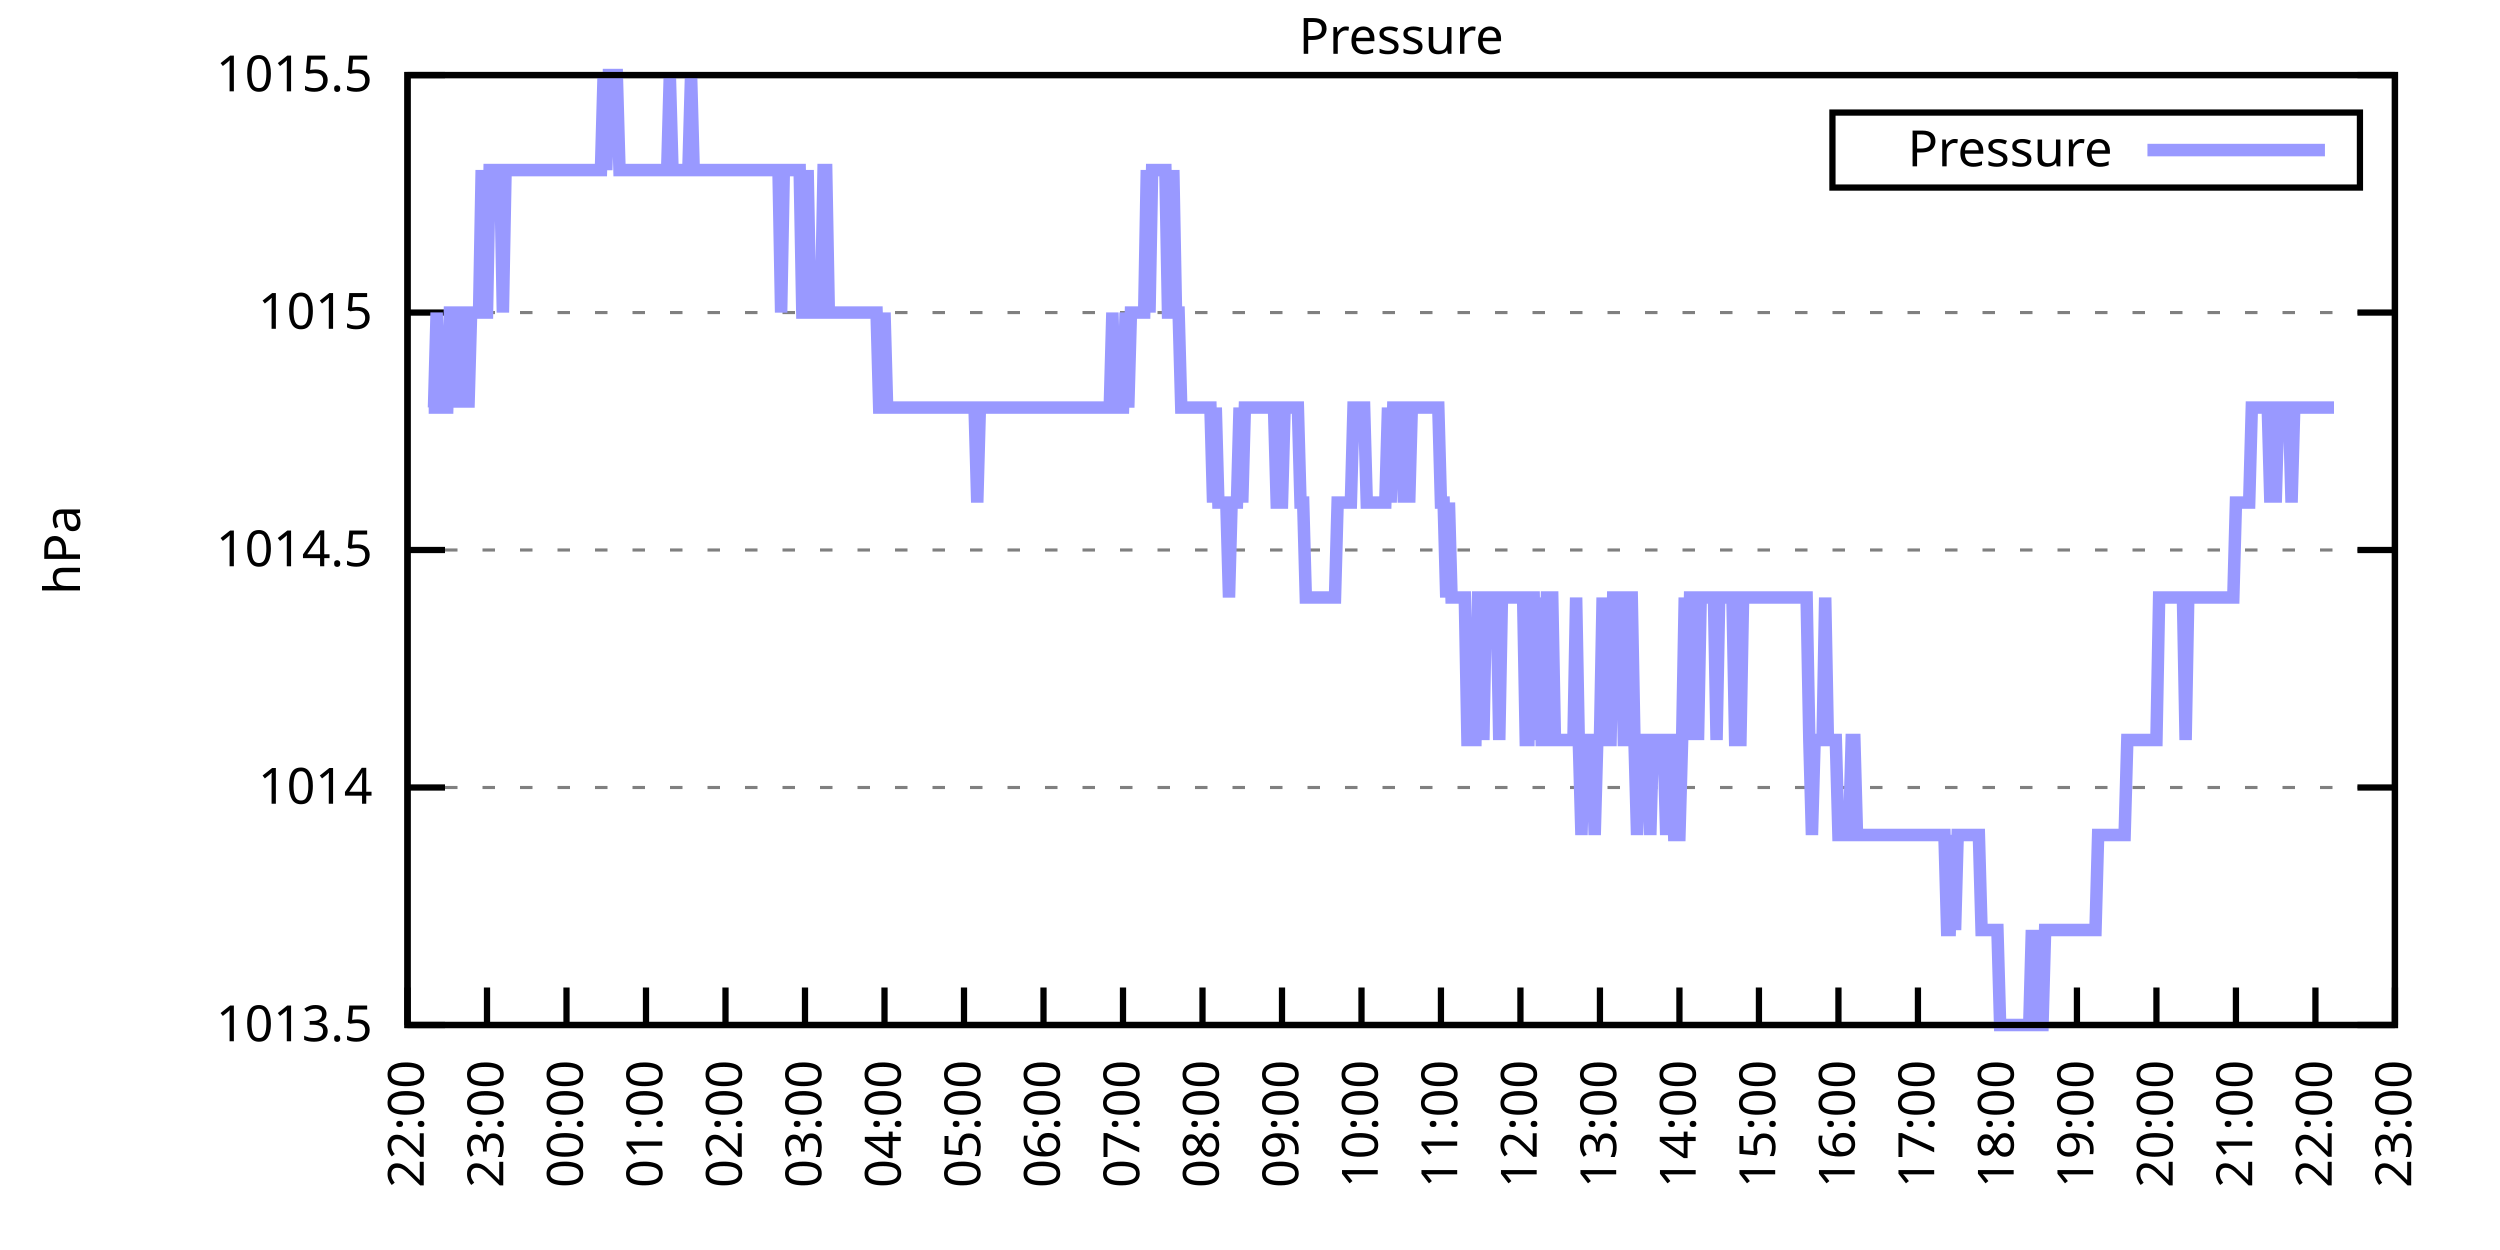
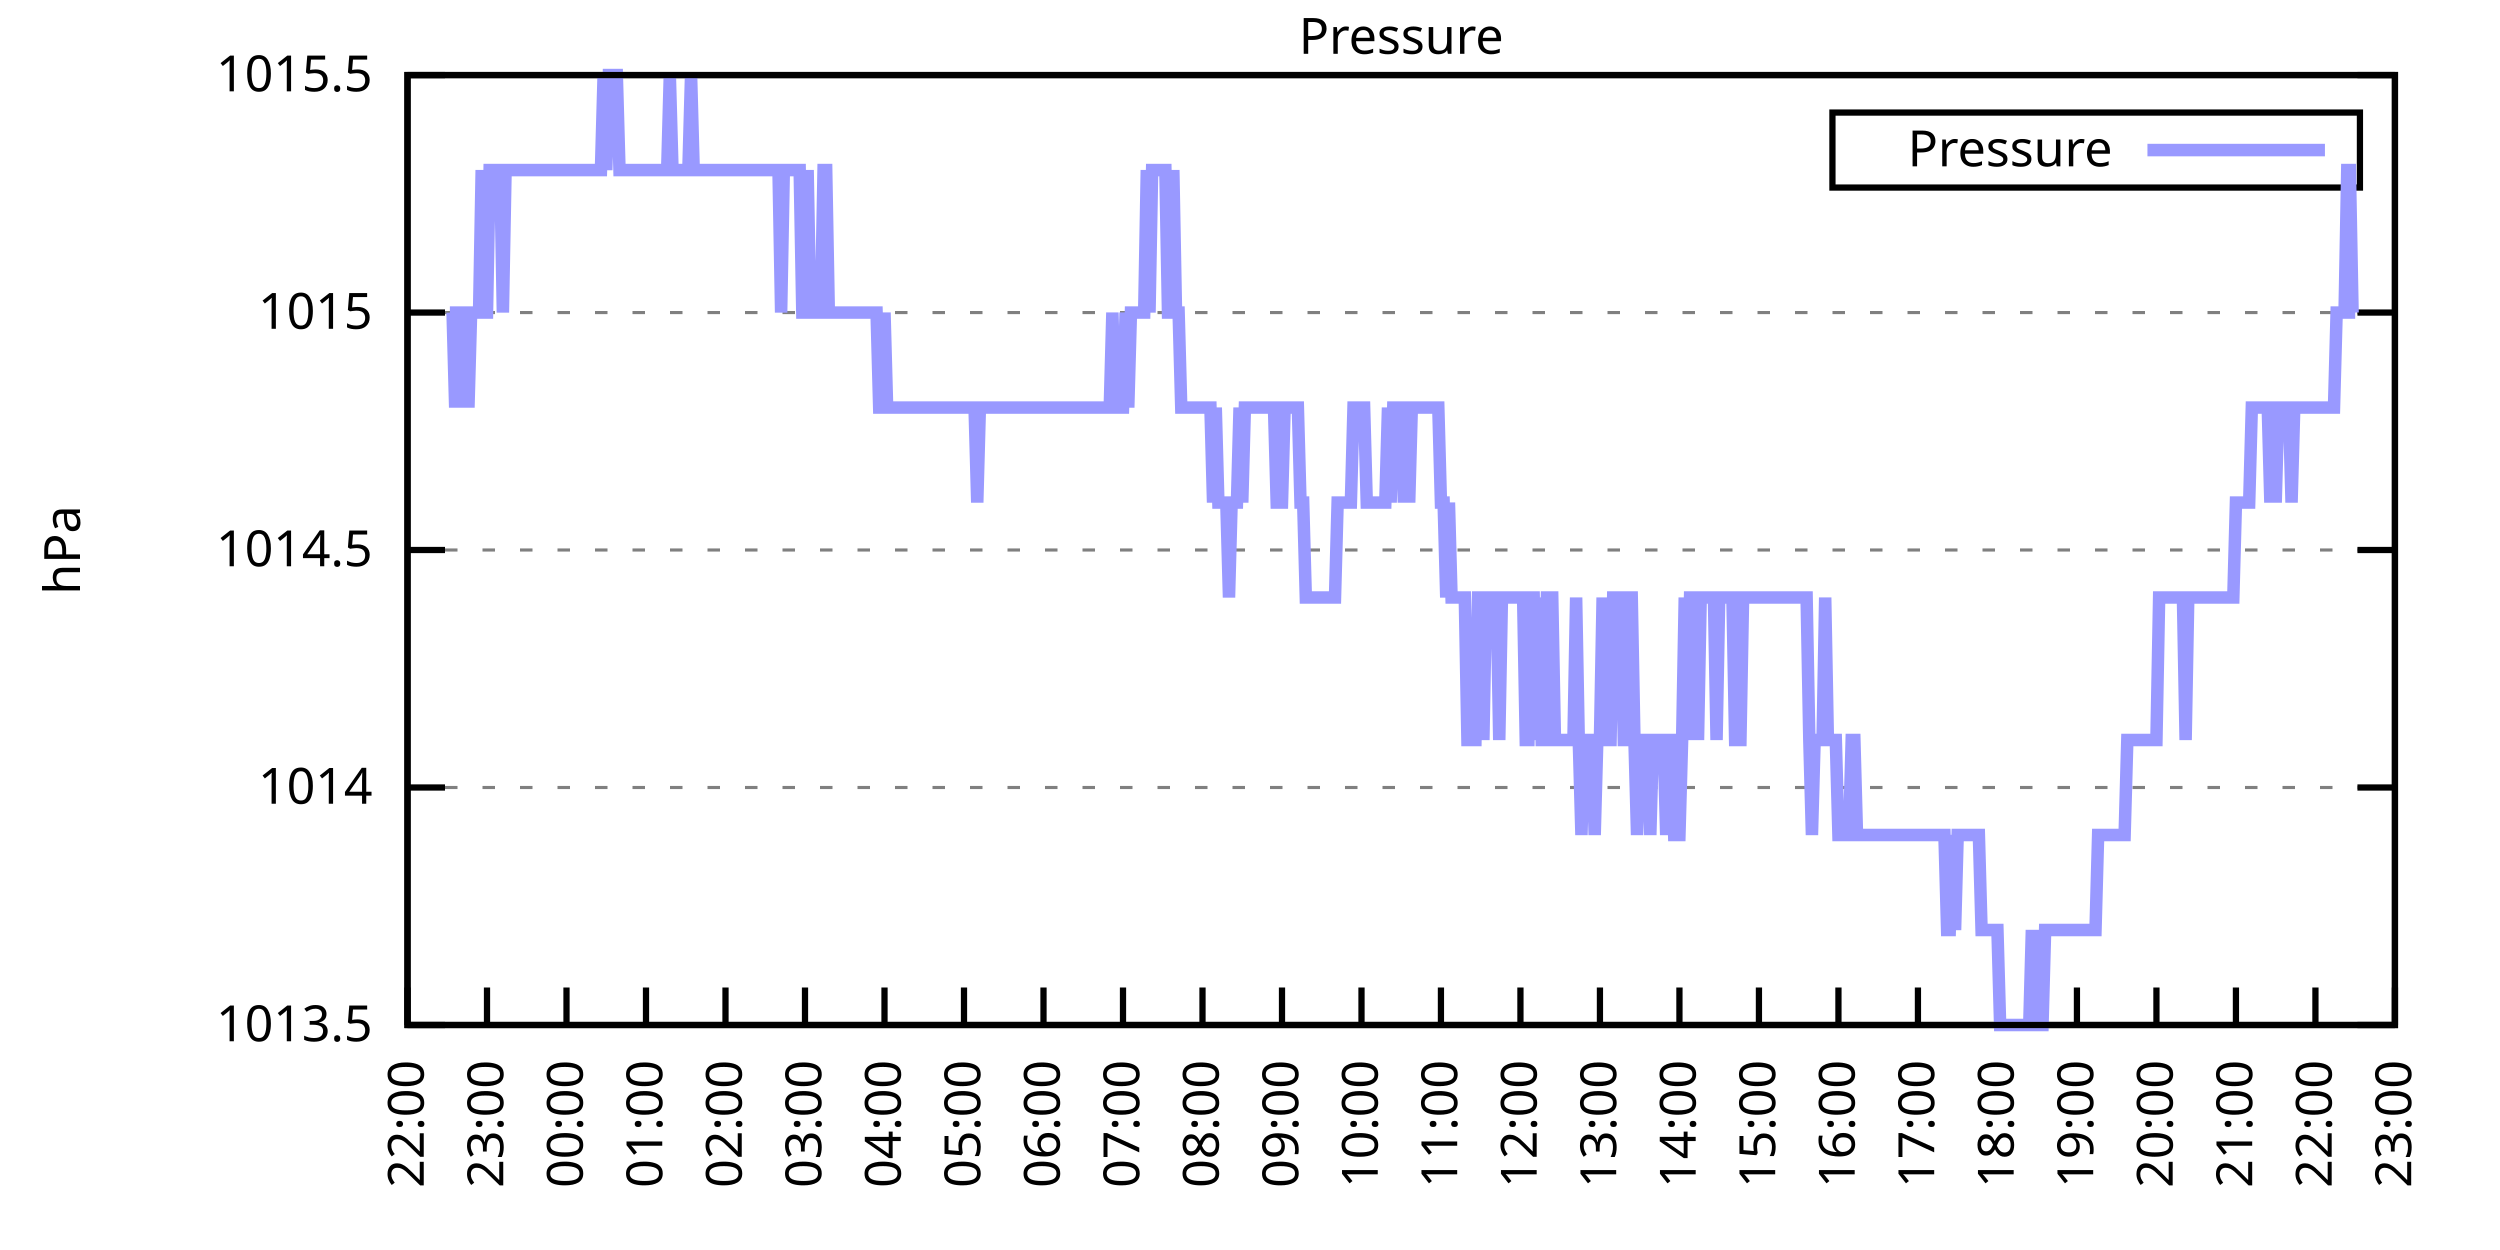
<svg xmlns="http://www.w3.org/2000/svg" xmlns:xlink="http://www.w3.org/1999/xlink" width="400" height="200" viewBox="0 0 400 200">
  <g id="gnuplot_canvas">
    <rect x="0" y="0" width="400" height="200" fill="none" />
    <defs>
      <circle id="gpDot" r="0.5" stroke-width="0.5" stroke="currentColor" />
      <path id="gpPt0" stroke-width="0.333" stroke="currentColor" d="M-1,0 h2 M0,-1 v2" />
      <path id="gpPt1" stroke-width="0.333" stroke="currentColor" d="M-1,-1 L1,1 M1,-1 L-1,1" />
      <path id="gpPt2" stroke-width="0.333" stroke="currentColor" d="M-1,0 L1,0 M0,-1 L0,1 M-1,-1 L1,1 M-1,1 L1,-1" />
      <rect id="gpPt3" stroke-width="0.333" stroke="currentColor" x="-1" y="-1" width="2" height="2" />
      <rect id="gpPt4" stroke-width="0.333" stroke="currentColor" fill="currentColor" x="-1" y="-1" width="2" height="2" />
      <circle id="gpPt5" stroke-width="0.333" stroke="currentColor" cx="0" cy="0" r="1" />
      <use xlink:href="#gpPt5" id="gpPt6" fill="currentColor" stroke="none" />
      <path id="gpPt7" stroke-width="0.333" stroke="currentColor" d="M0,-1.33 L-1.33,0.67 L1.33,0.67 z" />
      <use xlink:href="#gpPt7" id="gpPt8" fill="currentColor" stroke="none" />
      <use xlink:href="#gpPt7" id="gpPt9" stroke="currentColor" transform="rotate(180)" />
      <use xlink:href="#gpPt9" id="gpPt10" fill="currentColor" stroke="none" />
      <use xlink:href="#gpPt3" id="gpPt11" stroke="currentColor" transform="rotate(45)" />
      <use xlink:href="#gpPt11" id="gpPt12" fill="currentColor" stroke="none" />
      <path id="gpPt13" stroke-width="0.333" stroke="currentColor" d="M0,1.330 L1.265,0.411 L0.782,-1.067 L-0.782,-1.076 L-1.265,0.411 z" />
      <use xlink:href="#gpPt13" id="gpPt14" fill="currentColor" stroke="none" />
      <filter id="textbox" filterUnits="objectBoundingBox" x="0" y="0" height="1" width="1">
        <feFlood flood-color="white" flood-opacity="1" result="bgnd" />
        <feComposite in="SourceGraphic" in2="bgnd" operator="atop" />
      </filter>
      <filter id="greybox" filterUnits="objectBoundingBox" x="0" y="0" height="1" width="1">
        <feFlood flood-color="lightgrey" flood-opacity="1" result="grey" />
        <feComposite in="SourceGraphic" in2="grey" operator="atop" />
      </filter>
    </defs>
    <g fill="none" color="white" stroke="currentColor" stroke-width="1.00" stroke-linecap="butt" stroke-linejoin="miter">
</g>
    <g fill="none" color="black" stroke="currentColor" stroke-width="1.00" stroke-linecap="butt" stroke-linejoin="miter">
      <g stroke="none" shape-rendering="crispEdges">
        <polygon fill="rgb(255, 255, 255)" points="65.20,164.00 383.18,164.00 383.18,12.02 65.20,12.02 " />
      </g>
    </g>
    <g fill="none" color="black" stroke="currentColor" stroke-width="1.00" stroke-linecap="butt" stroke-linejoin="miter">
</g>
    <g fill="none" color="black" stroke="black" stroke-width="0.50" stroke-linecap="butt" stroke-linejoin="miter">
</g>
    <g fill="none" color="gray" stroke="currentColor" stroke-width="0.50" stroke-linecap="butt" stroke-linejoin="miter">
      <path stroke="gray" stroke-dasharray="2,4" class="gridline" d="M65.20,164.00 L383.19,164.00  " />
    </g>
    <g fill="none" color="gray" stroke="gray" stroke-width="1.00" stroke-linecap="butt" stroke-linejoin="miter">
</g>
    <g fill="none" color="black" stroke="currentColor" stroke-width="1.00" stroke-linecap="butt" stroke-linejoin="miter">
      <path stroke="black" d="M65.20,164.00 L71.20,164.00 M383.19,164.00 L377.19,164.00  " />
      <g transform="translate(59.60,166.60)" stroke="none" fill="black" font-family="Sans" font-size="8.00" text-anchor="end">
        <text>
          <tspan font-family="Sans"> 1013.5</tspan>
        </text>
      </g>
    </g>
    <g fill="none" color="black" stroke="currentColor" stroke-width="1.00" stroke-linecap="butt" stroke-linejoin="miter">
</g>
    <g fill="none" color="black" stroke="black" stroke-width="0.50" stroke-linecap="butt" stroke-linejoin="miter">
</g>
    <g fill="none" color="gray" stroke="currentColor" stroke-width="0.50" stroke-linecap="butt" stroke-linejoin="miter">
      <path stroke="gray" stroke-dasharray="2,4" class="gridline" d="M65.20,126.00 L383.19,126.00  " />
    </g>
    <g fill="none" color="gray" stroke="gray" stroke-width="1.00" stroke-linecap="butt" stroke-linejoin="miter">
</g>
    <g fill="none" color="black" stroke="currentColor" stroke-width="1.00" stroke-linecap="butt" stroke-linejoin="miter">
      <path stroke="black" d="M65.20,126.00 L71.20,126.00 M383.19,126.00 L377.19,126.00  " />
      <g transform="translate(59.60,128.60)" stroke="none" fill="black" font-family="Sans" font-size="8.00" text-anchor="end">
        <text>
          <tspan font-family="Sans"> 1014</tspan>
        </text>
      </g>
    </g>
    <g fill="none" color="black" stroke="currentColor" stroke-width="1.00" stroke-linecap="butt" stroke-linejoin="miter">
</g>
    <g fill="none" color="black" stroke="black" stroke-width="0.50" stroke-linecap="butt" stroke-linejoin="miter">
</g>
    <g fill="none" color="gray" stroke="currentColor" stroke-width="0.50" stroke-linecap="butt" stroke-linejoin="miter">
      <path stroke="gray" stroke-dasharray="2,4" class="gridline" d="M65.20,88.00 L383.19,88.00  " />
    </g>
    <g fill="none" color="gray" stroke="gray" stroke-width="1.00" stroke-linecap="butt" stroke-linejoin="miter">
</g>
    <g fill="none" color="black" stroke="currentColor" stroke-width="1.00" stroke-linecap="butt" stroke-linejoin="miter">
      <path stroke="black" d="M65.20,88.00 L71.20,88.00 M383.19,88.00 L377.19,88.00  " />
      <g transform="translate(59.60,90.60)" stroke="none" fill="black" font-family="Sans" font-size="8.00" text-anchor="end">
        <text>
          <tspan font-family="Sans"> 1014.5</tspan>
        </text>
      </g>
    </g>
    <g fill="none" color="black" stroke="currentColor" stroke-width="1.00" stroke-linecap="butt" stroke-linejoin="miter">
</g>
    <g fill="none" color="black" stroke="black" stroke-width="0.50" stroke-linecap="butt" stroke-linejoin="miter">
</g>
    <g fill="none" color="gray" stroke="currentColor" stroke-width="0.50" stroke-linecap="butt" stroke-linejoin="miter">
      <path stroke="gray" stroke-dasharray="2,4" class="gridline" d="M65.20,50.01 L383.19,50.01  " />
    </g>
    <g fill="none" color="gray" stroke="gray" stroke-width="1.00" stroke-linecap="butt" stroke-linejoin="miter">
</g>
    <g fill="none" color="black" stroke="currentColor" stroke-width="1.00" stroke-linecap="butt" stroke-linejoin="miter">
      <path stroke="black" d="M65.20,50.01 L71.20,50.01 M383.19,50.01 L377.19,50.01  " />
      <g transform="translate(59.60,52.61)" stroke="none" fill="black" font-family="Sans" font-size="8.00" text-anchor="end">
        <text>
          <tspan font-family="Sans"> 1015</tspan>
        </text>
      </g>
    </g>
    <g fill="none" color="black" stroke="currentColor" stroke-width="1.00" stroke-linecap="butt" stroke-linejoin="miter">
</g>
    <g fill="none" color="black" stroke="black" stroke-width="0.50" stroke-linecap="butt" stroke-linejoin="miter">
</g>
    <g fill="none" color="gray" stroke="currentColor" stroke-width="0.50" stroke-linecap="butt" stroke-linejoin="miter">
      <path stroke="gray" stroke-dasharray="2,4" class="gridline" d="M65.20,12.01 L383.19,12.01  " />
    </g>
    <g fill="none" color="gray" stroke="gray" stroke-width="1.00" stroke-linecap="butt" stroke-linejoin="miter">
</g>
    <g fill="none" color="black" stroke="currentColor" stroke-width="1.00" stroke-linecap="butt" stroke-linejoin="miter">
      <path stroke="black" d="M65.20,12.01 L71.20,12.01 M383.19,12.01 L377.19,12.01  " />
      <g transform="translate(59.60,14.61)" stroke="none" fill="black" font-family="Sans" font-size="8.00" text-anchor="end">
        <text>
          <tspan font-family="Sans"> 1015.5</tspan>
        </text>
      </g>
    </g>
    <g fill="none" color="black" stroke="currentColor" stroke-width="1.00" stroke-linecap="butt" stroke-linejoin="miter">
      <path stroke="black" d="M65.20,164.00 L65.20,158.00  " />
      <g transform="translate(67.80,169.60) rotate(270.00)" stroke="none" fill="black" font-family="Sans" font-size="8.00" text-anchor="end">
        <text>
          <tspan font-family="Sans">22:00</tspan>
        </text>
      </g>
    </g>
    <g fill="none" color="black" stroke="currentColor" stroke-width="1.00" stroke-linecap="butt" stroke-linejoin="miter">
      <path stroke="black" d="M77.92,164.00 L77.92,158.00  " />
      <g transform="translate(80.52,169.60) rotate(270.00)" stroke="none" fill="black" font-family="Sans" font-size="8.00" text-anchor="end">
        <text>
          <tspan font-family="Sans">23:00</tspan>
        </text>
      </g>
    </g>
    <g fill="none" color="black" stroke="currentColor" stroke-width="1.00" stroke-linecap="butt" stroke-linejoin="miter">
      <path stroke="black" d="M90.64,164.00 L90.64,158.00  " />
      <g transform="translate(93.24,169.60) rotate(270.00)" stroke="none" fill="black" font-family="Sans" font-size="8.00" text-anchor="end">
        <text>
          <tspan font-family="Sans">00:00</tspan>
        </text>
      </g>
    </g>
    <g fill="none" color="black" stroke="currentColor" stroke-width="1.00" stroke-linecap="butt" stroke-linejoin="miter">
      <path stroke="black" d="M103.36,164.00 L103.36,158.00  " />
      <g transform="translate(105.96,169.60) rotate(270.00)" stroke="none" fill="black" font-family="Sans" font-size="8.00" text-anchor="end">
        <text>
          <tspan font-family="Sans">01:00</tspan>
        </text>
      </g>
    </g>
    <g fill="none" color="black" stroke="currentColor" stroke-width="1.00" stroke-linecap="butt" stroke-linejoin="miter">
      <path stroke="black" d="M116.08,164.00 L116.08,158.00  " />
      <g transform="translate(118.68,169.60) rotate(270.00)" stroke="none" fill="black" font-family="Sans" font-size="8.00" text-anchor="end">
        <text>
          <tspan font-family="Sans">02:00</tspan>
        </text>
      </g>
    </g>
    <g fill="none" color="black" stroke="currentColor" stroke-width="1.00" stroke-linecap="butt" stroke-linejoin="miter">
      <path stroke="black" d="M128.80,164.00 L128.80,158.00  " />
      <g transform="translate(131.40,169.60) rotate(270.00)" stroke="none" fill="black" font-family="Sans" font-size="8.00" text-anchor="end">
        <text>
          <tspan font-family="Sans">03:00</tspan>
        </text>
      </g>
    </g>
    <g fill="none" color="black" stroke="currentColor" stroke-width="1.00" stroke-linecap="butt" stroke-linejoin="miter">
      <path stroke="black" d="M141.52,164.00 L141.52,158.00  " />
      <g transform="translate(144.12,169.60) rotate(270.00)" stroke="none" fill="black" font-family="Sans" font-size="8.00" text-anchor="end">
        <text>
          <tspan font-family="Sans">04:00</tspan>
        </text>
      </g>
    </g>
    <g fill="none" color="black" stroke="currentColor" stroke-width="1.00" stroke-linecap="butt" stroke-linejoin="miter">
      <path stroke="black" d="M154.24,164.00 L154.24,158.00  " />
      <g transform="translate(156.84,169.60) rotate(270.00)" stroke="none" fill="black" font-family="Sans" font-size="8.00" text-anchor="end">
        <text>
          <tspan font-family="Sans">05:00</tspan>
        </text>
      </g>
    </g>
    <g fill="none" color="black" stroke="currentColor" stroke-width="1.00" stroke-linecap="butt" stroke-linejoin="miter">
      <path stroke="black" d="M166.96,164.00 L166.96,158.00  " />
      <g transform="translate(169.56,169.60) rotate(270.00)" stroke="none" fill="black" font-family="Sans" font-size="8.00" text-anchor="end">
        <text>
          <tspan font-family="Sans">06:00</tspan>
        </text>
      </g>
    </g>
    <g fill="none" color="black" stroke="currentColor" stroke-width="1.00" stroke-linecap="butt" stroke-linejoin="miter">
      <path stroke="black" d="M179.68,164.00 L179.68,158.00  " />
      <g transform="translate(182.28,169.60) rotate(270.00)" stroke="none" fill="black" font-family="Sans" font-size="8.00" text-anchor="end">
        <text>
          <tspan font-family="Sans">07:00</tspan>
        </text>
      </g>
    </g>
    <g fill="none" color="black" stroke="currentColor" stroke-width="1.00" stroke-linecap="butt" stroke-linejoin="miter">
      <path stroke="black" d="M192.40,164.00 L192.40,158.00  " />
      <g transform="translate(195.00,169.60) rotate(270.00)" stroke="none" fill="black" font-family="Sans" font-size="8.00" text-anchor="end">
        <text>
          <tspan font-family="Sans">08:00</tspan>
        </text>
      </g>
    </g>
    <g fill="none" color="black" stroke="currentColor" stroke-width="1.00" stroke-linecap="butt" stroke-linejoin="miter">
      <path stroke="black" d="M205.12,164.00 L205.12,158.00  " />
      <g transform="translate(207.72,169.60) rotate(270.00)" stroke="none" fill="black" font-family="Sans" font-size="8.00" text-anchor="end">
        <text>
          <tspan font-family="Sans">09:00</tspan>
        </text>
      </g>
    </g>
    <g fill="none" color="black" stroke="currentColor" stroke-width="1.00" stroke-linecap="butt" stroke-linejoin="miter">
      <path stroke="black" d="M217.84,164.00 L217.84,158.00  " />
      <g transform="translate(220.44,169.60) rotate(270.00)" stroke="none" fill="black" font-family="Sans" font-size="8.00" text-anchor="end">
        <text>
          <tspan font-family="Sans">10:00</tspan>
        </text>
      </g>
    </g>
    <g fill="none" color="black" stroke="currentColor" stroke-width="1.00" stroke-linecap="butt" stroke-linejoin="miter">
      <path stroke="black" d="M230.55,164.00 L230.55,158.00  " />
      <g transform="translate(233.15,169.60) rotate(270.00)" stroke="none" fill="black" font-family="Sans" font-size="8.00" text-anchor="end">
        <text>
          <tspan font-family="Sans">11:00</tspan>
        </text>
      </g>
    </g>
    <g fill="none" color="black" stroke="currentColor" stroke-width="1.00" stroke-linecap="butt" stroke-linejoin="miter">
      <path stroke="black" d="M243.27,164.00 L243.27,158.00  " />
      <g transform="translate(245.87,169.60) rotate(270.00)" stroke="none" fill="black" font-family="Sans" font-size="8.00" text-anchor="end">
        <text>
          <tspan font-family="Sans">12:00</tspan>
        </text>
      </g>
    </g>
    <g fill="none" color="black" stroke="currentColor" stroke-width="1.00" stroke-linecap="butt" stroke-linejoin="miter">
      <path stroke="black" d="M255.99,164.00 L255.99,158.00  " />
      <g transform="translate(258.59,169.60) rotate(270.00)" stroke="none" fill="black" font-family="Sans" font-size="8.00" text-anchor="end">
        <text>
          <tspan font-family="Sans">13:00</tspan>
        </text>
      </g>
    </g>
    <g fill="none" color="black" stroke="currentColor" stroke-width="1.00" stroke-linecap="butt" stroke-linejoin="miter">
      <path stroke="black" d="M268.71,164.00 L268.71,158.00  " />
      <g transform="translate(271.31,169.60) rotate(270.00)" stroke="none" fill="black" font-family="Sans" font-size="8.00" text-anchor="end">
        <text>
          <tspan font-family="Sans">14:00</tspan>
        </text>
      </g>
    </g>
    <g fill="none" color="black" stroke="currentColor" stroke-width="1.00" stroke-linecap="butt" stroke-linejoin="miter">
      <path stroke="black" d="M281.43,164.00 L281.43,158.00  " />
      <g transform="translate(284.03,169.60) rotate(270.00)" stroke="none" fill="black" font-family="Sans" font-size="8.00" text-anchor="end">
        <text>
          <tspan font-family="Sans">15:00</tspan>
        </text>
      </g>
    </g>
    <g fill="none" color="black" stroke="currentColor" stroke-width="1.00" stroke-linecap="butt" stroke-linejoin="miter">
      <path stroke="black" d="M294.15,164.00 L294.15,158.00  " />
      <g transform="translate(296.75,169.60) rotate(270.00)" stroke="none" fill="black" font-family="Sans" font-size="8.00" text-anchor="end">
        <text>
          <tspan font-family="Sans">16:00</tspan>
        </text>
      </g>
    </g>
    <g fill="none" color="black" stroke="currentColor" stroke-width="1.00" stroke-linecap="butt" stroke-linejoin="miter">
      <path stroke="black" d="M306.87,164.00 L306.87,158.00  " />
      <g transform="translate(309.47,169.60) rotate(270.00)" stroke="none" fill="black" font-family="Sans" font-size="8.00" text-anchor="end">
        <text>
          <tspan font-family="Sans">17:00</tspan>
        </text>
      </g>
    </g>
    <g fill="none" color="black" stroke="currentColor" stroke-width="1.00" stroke-linecap="butt" stroke-linejoin="miter">
      <path stroke="black" d="M319.59,164.00 L319.59,158.00  " />
      <g transform="translate(322.19,169.60) rotate(270.00)" stroke="none" fill="black" font-family="Sans" font-size="8.00" text-anchor="end">
        <text>
          <tspan font-family="Sans">18:00</tspan>
        </text>
      </g>
    </g>
    <g fill="none" color="black" stroke="currentColor" stroke-width="1.00" stroke-linecap="butt" stroke-linejoin="miter">
      <path stroke="black" d="M332.31,164.00 L332.31,158.00  " />
      <g transform="translate(334.91,169.60) rotate(270.00)" stroke="none" fill="black" font-family="Sans" font-size="8.00" text-anchor="end">
        <text>
          <tspan font-family="Sans">19:00</tspan>
        </text>
      </g>
    </g>
    <g fill="none" color="black" stroke="currentColor" stroke-width="1.00" stroke-linecap="butt" stroke-linejoin="miter">
      <path stroke="black" d="M345.03,164.00 L345.03,158.00  " />
      <g transform="translate(347.63,169.60) rotate(270.00)" stroke="none" fill="black" font-family="Sans" font-size="8.00" text-anchor="end">
        <text>
          <tspan font-family="Sans">20:00</tspan>
        </text>
      </g>
    </g>
    <g fill="none" color="black" stroke="currentColor" stroke-width="1.00" stroke-linecap="butt" stroke-linejoin="miter">
      <path stroke="black" d="M357.75,164.00 L357.75,158.00  " />
      <g transform="translate(360.35,169.60) rotate(270.00)" stroke="none" fill="black" font-family="Sans" font-size="8.00" text-anchor="end">
        <text>
          <tspan font-family="Sans">21:00</tspan>
        </text>
      </g>
    </g>
    <g fill="none" color="black" stroke="currentColor" stroke-width="1.00" stroke-linecap="butt" stroke-linejoin="miter">
      <path stroke="black" d="M370.47,164.00 L370.47,158.00  " />
      <g transform="translate(373.07,169.60) rotate(270.00)" stroke="none" fill="black" font-family="Sans" font-size="8.00" text-anchor="end">
        <text>
          <tspan font-family="Sans">22:00</tspan>
        </text>
      </g>
    </g>
    <g fill="none" color="black" stroke="currentColor" stroke-width="1.00" stroke-linecap="butt" stroke-linejoin="miter">
      <path stroke="black" d="M383.19,164.00 L383.19,158.00  " />
      <g transform="translate(385.79,169.60) rotate(270.00)" stroke="none" fill="black" font-family="Sans" font-size="8.00" text-anchor="end">
        <text>
          <tspan font-family="Sans">23:00</tspan>
        </text>
      </g>
    </g>
    <g fill="none" color="black" stroke="currentColor" stroke-width="1.00" stroke-linecap="butt" stroke-linejoin="miter">
</g>
    <g fill="none" color="black" stroke="currentColor" stroke-width="1.00" stroke-linecap="butt" stroke-linejoin="miter">
      <path stroke="black" d="M65.20,12.01 L65.20,164.00 L383.19,164.00 L383.19,12.01 L65.20,12.01 Z  " />
    </g>
    <g fill="none" color="black" stroke="currentColor" stroke-width="1.00" stroke-linecap="butt" stroke-linejoin="miter">
</g>
    <g fill="none" color="black" stroke="currentColor" stroke-width="1.00" stroke-linecap="butt" stroke-linejoin="miter">
      <path stroke="black" d="M293.19,30.01 L293.19,18.01 L377.59,18.01 L377.59,30.01 L293.19,30.01 Z  " />
    </g>
    <g id="Pressure_plot_1">
      <g fill="none" color="white" stroke="black" stroke-width="2.00" stroke-linecap="butt" stroke-linejoin="miter">
</g>
      <g fill="none" color="black" stroke="currentColor" stroke-width="2.00" stroke-linecap="butt" stroke-linejoin="miter">
        <g transform="translate(337.99,26.61)" stroke="none" fill="black" font-family="Sans" font-size="8.00" text-anchor="end">
          <text>
            <tspan font-family="Sans">Pressure</tspan>
          </text>
        </g>
      </g>
      <g fill="none" color="black" stroke="currentColor" stroke-width="2.00" stroke-linecap="butt" stroke-linejoin="miter">
-         <path stroke="rgb(153, 153, 255)" d="M343.59,24.01 L371.99,24.01 M68.59,65.21 L69.02,65.21 L69.44,65.21 L69.86,50.01 L70.29,65.21 L70.71,65.21   L71.14,65.21 L71.56,65.21 L71.98,50.01 L72.41,50.01 L72.83,65.21 L73.26,50.01 L73.68,50.01 L74.10,65.21   L74.53,50.01 L74.95,65.21 L75.38,50.01 L75.80,50.01 L76.22,50.01 L76.65,50.01 L77.07,27.21 L77.50,50.01   L77.92,50.01 L78.34,27.21 L78.77,27.21 L79.19,27.21 L79.62,27.21 L80.04,27.21 L80.46,50.01 L80.89,27.21   L81.31,27.21 L81.74,27.21 L82.16,27.21 L82.58,27.21 L83.01,27.21 L83.43,27.21 L83.86,27.21 L84.28,27.21   L84.70,27.21 L85.13,27.21 L85.55,27.21 L85.98,27.21 L86.40,27.21 L86.82,27.21 L87.25,27.21 L87.67,27.21   L88.10,27.21 L88.52,27.21 L88.94,27.21 L89.37,27.21 L89.79,27.21 L90.22,27.21 L90.64,27.21 L91.06,27.21   L91.49,27.21 L91.91,27.21 L92.34,27.21 L92.76,27.21 L93.18,27.21 L93.61,27.21 L94.03,27.21 L94.46,27.21   L94.88,27.21 L95.30,27.21 L95.73,27.21 L96.15,27.21 L96.58,12.01 L97.00,27.21 L97.42,12.01 L97.85,12.01   L98.27,12.01 L98.69,12.01 L99.12,27.21 L99.54,27.21 L99.97,27.21 L100.39,27.21 L100.81,27.21 L101.24,27.21   L101.66,27.21 L102.09,27.21 L102.51,27.21 L102.93,27.21 L103.36,27.21 L103.78,27.21 L104.21,27.21 L104.63,27.21   L105.05,27.21 L105.48,27.21 L105.90,27.21 L106.33,27.21 L106.75,27.21 L107.17,12.01 L107.60,27.21 L108.02,27.21   L108.45,27.21 L108.87,27.21 L109.29,27.21 L109.72,27.21 L110.14,27.21 L110.57,12.01 L110.99,27.21 L111.41,27.21   L111.84,27.21 L112.26,27.21 L112.69,27.21 L113.11,27.21 L113.53,27.21 L113.96,27.21 L114.38,27.21 L114.81,27.21   L115.23,27.21 L115.65,27.21 L116.08,27.21 L116.50,27.21 L116.93,27.21 L117.35,27.21 L117.77,27.21 L118.20,27.21   L118.62,27.21 L119.05,27.21 L119.47,27.21 L119.89,27.21 L120.32,27.21 L120.74,27.21 L121.17,27.21 L121.59,27.21   L122.01,27.21 L122.44,27.21 L122.86,27.21 L123.29,27.21 L123.71,27.21 L124.13,27.21 L124.56,27.21 L124.98,50.01   L125.41,27.21 L125.83,27.21 L126.25,27.21 L126.68,27.21 L127.10,27.21 L127.53,27.21 L127.95,27.21 L128.37,50.01   L128.80,50.01 L129.22,27.21 L129.65,50.01 L130.07,50.01 L130.49,50.01 L130.92,50.01 L131.34,50.01 L131.77,27.21   L132.19,27.21 L132.61,50.01 L133.04,50.01 L133.46,50.01 L133.89,50.01 L134.31,50.01 L134.73,50.01 L135.16,50.01   L135.58,50.01 L136.01,50.01 L136.43,50.01 L136.85,50.01 L137.28,50.01 L137.70,50.01 L138.13,50.01 L138.55,50.01   L138.97,50.01 L139.40,50.01 L139.82,50.01 L140.25,50.01 L140.67,65.21 L141.09,65.21 L141.52,50.01 L141.94,65.21   L142.37,65.21 L142.79,65.21 L143.21,65.21 L143.64,65.21 L144.06,65.21 L144.49,65.21 L144.91,65.21 L145.33,65.21   L145.76,65.21 L146.18,65.21 L146.61,65.21 L147.03,65.21 L147.45,65.21 L147.88,65.21 L148.30,65.21 L148.73,65.21   L149.15,65.21 L149.57,65.21 L150.00,65.21 L150.42,65.21 L150.85,65.21 L151.27,65.21 L151.69,65.21 L152.12,65.21   L152.54,65.21 L152.97,65.21 L153.39,65.21 L153.81,65.21 L154.24,65.21 L154.66,65.21 L155.09,65.21 L155.51,65.21   L155.93,65.21 L156.36,80.41 L156.78,65.21 L157.21,65.21 L157.63,65.21 L158.05,65.21 L158.48,65.21 L158.90,65.21   L159.33,65.21 L159.75,65.21 L160.17,65.21 L160.60,65.21 L161.02,65.21 L161.44,65.21 L161.87,65.21 L162.29,65.21   L162.72,65.21 L163.14,65.21 L163.56,65.21 L163.99,65.21 L164.41,65.21 L164.84,65.21 L165.26,65.21 L165.68,65.21   L166.11,65.21 L166.53,65.21 L166.96,65.21 L167.38,65.21 L167.80,65.21 L168.23,65.21 L168.65,65.21 L169.08,65.21   L169.50,65.21 L169.92,65.21 L170.35,65.21 L170.77,65.21 L171.20,65.21 L171.62,65.21 L172.04,65.21 L172.47,65.21   L172.89,65.21 L173.32,65.21 L173.74,65.21 L174.16,65.21 L174.59,65.21 L175.01,65.21 L175.44,65.21 L175.86,65.21   L176.28,65.21 L176.71,65.21 L177.13,65.21 L177.56,65.21 L177.98,50.01 L178.40,65.21 L178.83,65.21 L179.25,65.21   L179.68,65.21 L180.10,50.01 L180.52,65.21 L180.95,50.01 L181.37,50.01 L181.80,50.01 L182.22,50.01 L182.64,50.01   L183.07,50.01 L183.49,27.21 L183.92,50.01 L184.34,27.21 L184.76,27.21 L185.19,27.21 L185.61,27.21 L186.04,27.21   L186.46,27.21 L186.88,50.01 L187.31,50.01 L187.73,27.21 L188.16,50.01 L188.58,50.01 L189.00,65.21 L189.43,65.21   L189.85,65.21 L190.28,65.21 L190.70,65.21 L191.12,65.21 L191.55,65.21 L191.97,65.21 L192.40,65.21 L192.82,65.21   L193.24,65.21 L193.67,65.21 L194.09,80.41 L194.52,65.21 L194.94,80.41 L195.36,80.41 L195.79,80.41 L196.21,80.41   L196.64,95.60 L197.06,80.41 L197.48,80.41 L197.91,80.41 L198.33,65.21 L198.76,80.41 L199.18,65.21 L199.60,65.21   L200.03,65.21 L200.45,65.21 L200.88,65.21 L201.30,65.21 L201.72,65.21 L202.15,65.21 L202.57,65.21 L203.42,65.21   L203.84,65.21 L204.27,80.41 L204.69,80.41 L205.12,80.41 L205.54,65.21 L205.96,65.21 L206.39,65.21 L206.81,65.21   L207.24,65.21 L207.66,65.21 L208.08,80.41 L208.51,80.41 L208.93,95.60 L209.36,95.60 L209.78,95.60 L210.20,95.60   L210.63,95.60 L211.05,95.60 L211.48,95.60 L211.90,95.60 L212.32,95.60 L212.75,95.60 L213.17,95.60 L213.60,95.60   L214.02,80.41 L214.44,80.41 L214.87,80.41 L215.29,80.41 L215.72,80.41 L216.14,80.41 L216.56,65.21 L216.99,65.21   L217.41,65.21 L217.84,65.21 L218.26,65.21 L218.68,80.41 L219.11,80.41 L219.53,80.41 L219.96,80.41 L220.38,80.41   L220.80,80.41 L221.23,80.41 L221.65,80.41 L222.08,65.21 L222.50,80.41 L222.92,65.21 L223.35,65.21 L223.77,65.21   L224.20,65.21 L224.62,80.41 L225.04,65.21 L225.47,80.41 L225.89,65.21 L226.31,65.21 L226.74,65.21 L227.16,65.21   L227.59,65.21 L228.01,65.21 L228.43,65.21 L228.86,65.21 L229.28,65.21 L229.71,65.21 L230.13,65.21 L230.55,80.41   L230.98,80.41 L231.40,95.60 L231.83,80.41 L232.25,95.60 L232.67,95.60 L233.10,95.60 L233.52,95.60 L233.95,95.60   L234.37,95.60 L234.79,118.40 L235.22,118.40 L235.64,118.40 L236.07,118.40 L236.49,95.60 L236.91,95.60 L237.34,118.40   L237.76,95.60 L238.19,95.60 L238.61,95.60 L239.03,95.60 L239.46,95.60 L239.88,118.40 L240.31,95.60 L240.73,95.60   L241.15,95.60 L241.58,95.60 L242.00,95.60 L242.43,95.60 L242.85,95.60 L243.27,95.60 L243.70,95.60 L244.12,118.40   L244.55,118.40 L244.97,95.60 L245.39,95.60 L245.82,118.40 L246.24,95.60 L246.67,118.40 L247.09,118.40 L247.51,95.60   L247.94,95.60 L248.36,95.60 L248.79,118.40 L249.21,118.40 L249.63,118.40 L250.06,118.40 L250.48,118.40 L250.91,118.40   L251.33,118.40 L251.75,118.40 L252.18,95.60 L252.60,118.40 L253.03,133.60 L253.45,118.40 L253.87,118.40 L254.30,118.40   L254.72,118.40 L255.15,133.60 L255.57,118.40 L255.99,118.40 L256.42,95.60 L256.84,118.40 L257.27,118.40 L257.69,118.40   L258.11,95.60 L258.54,95.60 L258.96,95.60 L259.39,95.60 L259.81,118.40 L260.23,118.40 L260.66,95.60 L261.08,95.60   L261.51,118.40 L261.93,133.60 L262.35,118.40 L262.78,118.40 L263.20,118.40 L263.63,118.40 L264.05,133.60 L264.47,118.40   L264.90,118.40 L265.32,118.40 L265.75,118.40 L266.17,118.40 L266.59,133.60 L267.02,118.40 L267.44,118.40 L267.87,133.60   L268.29,133.60 L268.71,133.60 L269.14,118.40 L269.56,95.60 L269.99,118.40 L270.41,95.60 L270.83,95.60 L271.26,95.60   L271.68,118.40 L272.11,95.60 L272.53,95.60 L272.95,95.60 L273.38,95.60 L273.80,95.60 L274.23,95.60 L274.65,118.40   L275.07,95.60 L275.50,95.60 L275.92,95.60 L276.35,95.60 L276.77,95.60 L277.19,95.60 L277.62,118.40 L278.04,118.40   L278.47,118.40 L278.89,95.60 L279.31,95.60 L279.74,95.60 L280.16,95.60 L280.59,95.60 L281.01,95.60 L281.43,95.60   L281.86,95.60 L282.28,95.60 L282.71,95.60 L283.13,95.60 L283.55,95.60 L283.98,95.60 L284.40,95.60 L284.83,95.60   L285.25,95.60 L285.67,95.60 L286.10,95.60 L286.52,95.60 L286.95,95.60 L287.37,95.60 L287.79,95.60 L288.22,95.60   L288.64,95.60 L289.06,95.60 L289.49,118.40 L289.91,133.60 L290.34,118.40 L290.76,118.40 L291.18,118.40 L291.61,118.40   L292.03,95.60 L292.46,118.40 L292.88,118.40 L293.30,118.40 L293.73,118.40 L294.15,133.60 L294.58,133.60 L295.00,133.60   L295.42,133.60 L295.85,133.60 L296.27,118.40 L296.70,118.40 L297.12,133.60 L297.54,133.60 L297.97,133.60 L298.39,133.60   L298.82,133.60 L299.24,133.60 L299.66,133.60 L300.09,133.60 L300.51,133.60 L300.94,133.60 L301.36,133.60 L301.78,133.60   L302.21,133.60 L302.63,133.60 L303.06,133.60 L303.48,133.60 L303.90,133.60 L304.33,133.60 L304.75,133.60 L305.18,133.60   L305.60,133.60 L306.02,133.60 L306.45,133.60 L306.87,133.60 L307.30,133.60 L307.72,133.60 L308.14,133.60 L308.57,133.60   L308.99,133.60 L309.42,133.60 L309.84,133.60 L310.26,133.60 L310.69,133.60 L311.11,133.60 L311.54,148.80 L311.96,148.80   L312.38,133.60 L312.81,148.80 L313.23,133.60 L313.66,133.60 L314.08,133.60 L314.50,133.60 L314.93,133.60 L315.35,133.60   L315.78,133.60 L316.20,133.60 L316.62,133.60 L317.05,148.80 L317.47,148.80 L317.90,148.80 L318.32,148.80 L318.74,148.80   L319.17,148.80 L319.59,148.80 L320.02,164.00 L320.44,164.00 L320.86,164.00 L321.29,164.00 L321.71,164.00 L322.14,164.00   L322.56,164.00 L322.98,164.00 L323.41,164.00 L323.83,164.00 L324.26,164.00 L324.68,164.00 L325.10,148.80 L325.53,164.00   L325.95,148.80 L326.38,164.00 L326.80,164.00 L327.22,148.80 L327.65,148.80 L328.07,148.80 L328.50,148.80 L328.92,148.80   L329.34,148.80 L329.77,148.80 L330.19,148.80 L330.62,148.80 L331.04,148.80 L331.46,148.80 L331.89,148.80 L332.31,148.80   L332.74,148.80 L333.16,148.80 L333.58,148.80 L334.01,148.80 L334.43,148.80 L334.86,148.80 L335.28,148.80 L335.70,133.60   L336.13,133.60 L336.55,133.60 L336.98,133.60 L337.40,133.60 L337.82,133.60 L338.25,133.60 L338.67,133.60 L339.10,133.60   L339.52,133.60 L339.94,133.60 L340.37,118.40 L340.79,118.40 L341.22,118.40 L341.64,118.40 L342.06,118.40 L342.49,118.40   L342.91,118.40 L343.34,118.40 L343.76,118.40 L344.18,118.40 L344.61,118.40 L345.03,118.40 L345.46,95.60 L345.88,95.60   L346.30,95.60 L346.73,95.60 L347.15,95.60 L347.58,95.60 L348.00,95.60 L348.42,95.60 L348.85,95.60 L349.27,95.60   L349.70,118.40 L350.12,95.60 L350.54,95.60 L350.97,95.60 L351.39,95.60 L351.81,95.60 L352.24,95.60 L352.66,95.60   L353.09,95.60 L353.51,95.60 L353.93,95.60 L354.36,95.60 L354.78,95.60 L355.21,95.60 L355.63,95.60 L356.05,95.60   L356.48,95.60 L356.90,95.60 L357.33,95.60 L357.75,80.41 L358.17,80.41 L358.60,80.41 L359.02,80.41 L359.45,80.41   L359.87,80.41 L360.29,65.21 L360.72,65.21 L361.14,65.21 L361.57,65.21 L361.99,65.21 L362.41,65.21 L362.84,65.21   L363.26,80.41 L363.69,65.21 L364.11,80.41 L364.53,65.21 L364.96,65.21 L365.38,65.21 L365.81,65.21 L366.23,65.21   L366.65,80.41 L367.08,65.21 L367.50,65.21 L367.93,65.21 L368.35,65.21 L368.77,65.21 L369.20,65.21 L369.62,65.21   L370.05,65.21 L370.47,65.21 L370.89,65.21 L371.32,65.21 L371.74,65.21 L372.17,65.21 L372.59,65.21 L373.01,65.21   L373.44,65.21  " />
+         <path stroke="rgb(153, 153, 255)" d="M343.59,24.01 L371.99,24.01 M71.98,50.01 L72.41,50.01 L72.83,65.21 L73.26,50.01 L73.68,50.01 L74.10,65.21   L74.53,50.01 L74.95,65.21 L75.38,50.01 L75.80,50.01 L76.22,50.01 L76.65,50.01 L77.07,27.21 L77.50,50.01   L77.92,50.01 L78.34,27.21 L78.77,27.21 L79.19,27.21 L79.62,27.21 L80.04,27.21 L80.46,50.01 L80.89,27.21   L81.31,27.21 L81.74,27.21 L82.16,27.21 L82.58,27.21 L83.01,27.21 L83.43,27.21 L83.86,27.21 L84.28,27.21   L84.70,27.21 L85.13,27.21 L85.55,27.21 L85.98,27.21 L86.40,27.21 L86.82,27.21 L87.25,27.21 L87.67,27.21   L88.10,27.21 L88.52,27.21 L88.94,27.21 L89.37,27.21 L89.79,27.21 L90.22,27.21 L90.64,27.21 L91.06,27.21   L91.49,27.21 L91.91,27.21 L92.34,27.21 L92.76,27.21 L93.18,27.21 L93.61,27.21 L94.03,27.21 L94.46,27.21   L94.88,27.21 L95.30,27.21 L95.73,27.21 L96.15,27.21 L96.58,12.01 L97.00,27.21 L97.42,12.01 L97.85,12.01   L98.27,12.01 L98.69,12.01 L99.12,27.21 L99.54,27.21 L99.97,27.21 L100.39,27.21 L100.81,27.21 L101.24,27.21   L101.66,27.21 L102.09,27.21 L102.51,27.21 L102.93,27.21 L103.36,27.21 L103.78,27.21 L104.21,27.21 L104.63,27.21   L105.05,27.21 L105.48,27.21 L105.90,27.21 L106.33,27.21 L106.75,27.21 L107.17,12.01 L107.60,27.21 L108.02,27.21   L108.45,27.21 L108.87,27.21 L109.29,27.21 L109.72,27.21 L110.14,27.21 L110.57,12.01 L110.99,27.21 L111.41,27.21   L111.84,27.21 L112.26,27.21 L112.69,27.21 L113.11,27.21 L113.53,27.21 L113.96,27.21 L114.38,27.21 L114.81,27.21   L115.23,27.21 L115.65,27.21 L116.08,27.21 L116.50,27.21 L116.93,27.21 L117.35,27.21 L117.77,27.21 L118.20,27.21   L118.62,27.21 L119.05,27.21 L119.47,27.21 L119.89,27.21 L120.32,27.21 L120.74,27.21 L121.17,27.21 L121.59,27.21   L122.01,27.21 L122.44,27.21 L122.86,27.21 L123.29,27.21 L123.71,27.21 L124.13,27.21 L124.56,27.21 L124.98,50.01   L125.41,27.21 L125.83,27.21 L126.25,27.21 L126.68,27.21 L127.10,27.21 L127.53,27.21 L127.95,27.21 L128.37,50.01   L128.80,50.01 L129.22,27.21 L129.65,50.01 L130.07,50.01 L130.49,50.01 L130.92,50.01 L131.34,50.01 L131.77,27.21   L132.19,27.21 L132.61,50.01 L133.04,50.01 L133.46,50.01 L133.89,50.01 L134.31,50.01 L134.73,50.01 L135.16,50.01   L135.58,50.01 L136.01,50.01 L136.43,50.01 L136.85,50.01 L137.28,50.01 L137.70,50.01 L138.13,50.01 L138.55,50.01   L138.97,50.01 L139.40,50.01 L139.82,50.01 L140.25,50.01 L140.67,65.21 L141.09,65.21 L141.52,50.01 L141.94,65.21   L142.37,65.21 L142.79,65.21 L143.21,65.21 L143.64,65.21 L144.06,65.21 L144.49,65.21 L144.91,65.21 L145.33,65.21   L145.76,65.21 L146.18,65.21 L146.61,65.21 L147.03,65.21 L147.45,65.21 L147.88,65.21 L148.30,65.21 L148.73,65.21   L149.15,65.21 L149.57,65.21 L150.00,65.21 L150.42,65.21 L150.85,65.21 L151.27,65.21 L151.69,65.21 L152.12,65.21   L152.54,65.21 L152.97,65.21 L153.39,65.21 L153.81,65.21 L154.24,65.21 L154.66,65.21 L155.09,65.21 L155.51,65.21   L155.93,65.21 L156.36,80.41 L156.78,65.21 L157.21,65.21 L157.63,65.21 L158.05,65.21 L158.48,65.21 L158.90,65.21   L159.33,65.21 L159.75,65.21 L160.17,65.21 L160.60,65.21 L161.02,65.21 L161.44,65.21 L161.87,65.21 L162.29,65.21   L162.72,65.21 L163.14,65.21 L163.56,65.21 L163.99,65.21 L164.41,65.21 L164.84,65.21 L165.26,65.21 L165.68,65.21   L166.11,65.21 L166.53,65.21 L166.96,65.21 L167.38,65.21 L167.80,65.21 L168.23,65.21 L168.65,65.21 L169.08,65.21   L169.50,65.21 L169.92,65.21 L170.35,65.21 L170.77,65.21 L171.20,65.21 L171.62,65.21 L172.04,65.21 L172.47,65.21   L172.89,65.21 L173.32,65.21 L173.74,65.21 L174.16,65.21 L174.59,65.21 L175.01,65.21 L175.44,65.21 L175.86,65.21   L176.28,65.21 L176.71,65.21 L177.13,65.21 L177.56,65.21 L177.98,50.01 L178.40,65.21 L178.83,65.21 L179.25,65.21   L179.68,65.21 L180.10,50.01 L180.52,65.21 L180.95,50.01 L181.37,50.01 L181.80,50.01 L182.22,50.01 L182.64,50.01   L183.07,50.01 L183.49,27.21 L183.92,50.01 L184.34,27.21 L184.76,27.21 L185.19,27.21 L185.61,27.21 L186.04,27.21   L186.46,27.21 L186.88,50.01 L187.31,50.01 L187.73,27.21 L188.16,50.01 L188.58,50.01 L189.00,65.21 L189.43,65.21   L189.85,65.21 L190.28,65.21 L190.70,65.21 L191.12,65.21 L191.55,65.21 L191.97,65.21 L192.40,65.21 L192.82,65.21   L193.24,65.21 L193.67,65.21 L194.09,80.41 L194.52,65.21 L194.94,80.41 L195.36,80.41 L195.79,80.41 L196.21,80.41   L196.64,95.60 L197.06,80.41 L197.48,80.41 L197.91,80.41 L198.33,65.21 L198.76,80.41 L199.18,65.21 L199.60,65.21   L200.03,65.21 L200.45,65.21 L200.88,65.21 L201.30,65.21 L201.72,65.21 L202.15,65.21 L202.57,65.21 L203.42,65.21   L203.84,65.21 L204.27,80.41 L204.69,80.41 L205.12,80.41 L205.54,65.21 L205.96,65.21 L206.39,65.21 L206.81,65.21   L207.24,65.21 L207.66,65.21 L208.08,80.41 L208.51,80.41 L208.93,95.60 L209.36,95.60 L209.78,95.60 L210.20,95.60   L210.63,95.60 L211.05,95.60 L211.48,95.60 L211.90,95.60 L212.32,95.60 L212.75,95.60 L213.17,95.60 L213.60,95.60   L214.02,80.41 L214.44,80.41 L214.87,80.41 L215.29,80.41 L215.72,80.41 L216.14,80.41 L216.56,65.21 L216.99,65.21   L217.41,65.21 L217.84,65.21 L218.26,65.21 L218.68,80.41 L219.11,80.41 L219.53,80.41 L219.96,80.41 L220.38,80.41   L220.80,80.41 L221.23,80.41 L221.65,80.41 L222.08,65.21 L222.50,80.41 L222.92,65.21 L223.35,65.21 L223.77,65.21   L224.20,65.21 L224.62,80.41 L225.04,65.21 L225.47,80.41 L225.89,65.21 L226.31,65.21 L226.74,65.21 L227.16,65.21   L227.59,65.21 L228.01,65.21 L228.43,65.21 L228.86,65.21 L229.28,65.21 L229.71,65.21 L230.13,65.21 L230.55,80.41   L230.98,80.41 L231.40,95.60 L231.83,80.41 L232.25,95.60 L232.67,95.60 L233.10,95.60 L233.52,95.60 L233.95,95.60   L234.37,95.60 L234.79,118.40 L235.22,118.40 L235.64,118.40 L236.07,118.40 L236.49,95.60 L236.91,95.60 L237.34,118.40   L237.76,95.60 L238.19,95.60 L238.61,95.60 L239.03,95.60 L239.46,95.60 L239.88,118.40 L240.31,95.60 L240.73,95.60   L241.15,95.60 L241.58,95.60 L242.00,95.60 L242.43,95.60 L242.85,95.60 L243.27,95.60 L243.70,95.60 L244.12,118.40   L244.55,118.40 L244.97,95.60 L245.39,95.60 L245.82,118.40 L246.24,95.60 L246.67,118.40 L247.09,118.40 L247.51,95.60   L247.94,95.60 L248.36,95.60 L248.79,118.40 L249.21,118.40 L249.63,118.40 L250.06,118.40 L250.48,118.40 L250.91,118.40   L251.33,118.40 L251.75,118.40 L252.18,95.60 L252.60,118.40 L253.03,133.60 L253.45,118.40 L253.87,118.40 L254.30,118.40   L254.72,118.40 L255.15,133.60 L255.57,118.40 L255.99,118.40 L256.42,95.60 L256.84,118.40 L257.27,118.40 L257.69,118.40   L258.11,95.60 L258.54,95.60 L258.96,95.60 L259.39,95.60 L259.81,118.40 L260.23,118.40 L260.66,95.60 L261.08,95.60   L261.51,118.40 L261.93,133.60 L262.35,118.40 L262.78,118.40 L263.20,118.40 L263.63,118.40 L264.05,133.60 L264.47,118.40   L264.90,118.40 L265.32,118.40 L265.75,118.40 L266.17,118.40 L266.59,133.60 L267.02,118.40 L267.44,118.40 L267.87,133.60   L268.29,133.60 L268.71,133.60 L269.14,118.40 L269.56,95.60 L269.99,118.40 L270.41,95.60 L270.83,95.60 L271.26,95.60   L271.68,118.40 L272.11,95.60 L272.53,95.60 L272.95,95.60 L273.38,95.60 L273.80,95.60 L274.23,95.60 L274.65,118.40   L275.07,95.60 L275.50,95.60 L275.92,95.60 L276.35,95.60 L276.77,95.60 L277.19,95.60 L277.62,118.40 L278.04,118.40   L278.47,118.40 L278.89,95.60 L279.31,95.60 L279.74,95.60 L280.16,95.60 L280.59,95.60 L281.01,95.60 L281.43,95.60   L281.86,95.60 L282.28,95.60 L282.71,95.60 L283.13,95.60 L283.55,95.60 L283.98,95.60 L284.40,95.60 L284.83,95.60   L285.25,95.60 L285.67,95.60 L286.10,95.60 L286.52,95.60 L286.95,95.60 L287.37,95.60 L287.79,95.60 L288.22,95.60   L288.64,95.60 L289.06,95.60 L289.49,118.40 L289.91,133.60 L290.34,118.40 L290.76,118.40 L291.18,118.40 L291.61,118.40   L292.03,95.60 L292.46,118.40 L292.88,118.40 L293.30,118.40 L293.73,118.40 L294.15,133.60 L294.58,133.60 L295.00,133.60   L295.42,133.60 L295.85,133.60 L296.27,118.40 L296.70,118.40 L297.12,133.60 L297.54,133.60 L297.97,133.60 L298.39,133.60   L298.82,133.60 L299.24,133.60 L299.66,133.60 L300.09,133.60 L300.51,133.60 L300.94,133.60 L301.36,133.60 L301.78,133.60   L302.21,133.60 L302.63,133.60 L303.06,133.60 L303.48,133.60 L303.90,133.60 L304.33,133.60 L304.75,133.60 L305.18,133.60   L305.60,133.60 L306.02,133.60 L306.45,133.60 L306.87,133.60 L307.30,133.60 L307.72,133.60 L308.14,133.60 L308.57,133.60   L308.99,133.60 L309.42,133.60 L309.84,133.60 L310.26,133.60 L310.69,133.60 L311.11,133.60 L311.54,148.80 L311.96,148.80   L312.38,133.60 L312.81,148.80 L313.23,133.60 L313.66,133.60 L314.08,133.60 L314.50,133.60 L314.93,133.60 L315.35,133.60   L315.78,133.60 L316.20,133.60 L316.62,133.60 L317.05,148.80 L317.47,148.80 L317.90,148.80 L318.32,148.80 L318.74,148.80   L319.17,148.80 L319.59,148.80 L320.02,164.00 L320.44,164.00 L320.86,164.00 L321.29,164.00 L321.71,164.00 L322.14,164.00   L322.56,164.00 L322.98,164.00 L323.41,164.00 L323.83,164.00 L324.26,164.00 L324.68,164.00 L325.10,148.80 L325.53,164.00   L325.95,148.80 L326.38,164.00 L326.80,164.00 L327.22,148.80 L327.65,148.80 L328.07,148.80 L328.50,148.80 L328.92,148.80   L329.34,148.80 L329.77,148.80 L330.19,148.80 L330.62,148.80 L331.04,148.80 L331.46,148.80 L331.89,148.80 L332.31,148.80   L332.74,148.80 L333.16,148.80 L333.58,148.80 L334.01,148.80 L334.43,148.80 L334.86,148.80 L335.28,148.80 L335.70,133.60   L336.13,133.60 L336.55,133.60 L336.98,133.60 L337.40,133.60 L337.82,133.60 L338.25,133.60 L338.67,133.60 L339.10,133.60   L339.52,133.60 L339.94,133.60 L340.37,118.40 L340.79,118.40 L341.22,118.40 L341.64,118.40 L342.06,118.40 L342.49,118.40   L342.91,118.40 L343.34,118.40 L343.76,118.40 L344.18,118.40 L344.61,118.40 L345.03,118.40 L345.46,95.60 L345.88,95.60   L346.30,95.60 L346.73,95.60 L347.15,95.60 L347.58,95.60 L348.00,95.60 L348.42,95.60 L348.85,95.60 L349.27,95.60   L349.70,118.40 L350.12,95.60 L350.54,95.60 L350.97,95.60 L351.39,95.60 L351.81,95.60 L352.24,95.60 L352.66,95.60   L353.09,95.60 L353.51,95.60 L353.93,95.60 L354.36,95.60 L354.78,95.60 L355.21,95.60 L355.63,95.60 L356.05,95.60   L356.48,95.60 L356.90,95.60 L357.33,95.60 L357.75,80.41 L358.17,80.41 L358.60,80.41 L359.02,80.41 L359.45,80.41   L359.87,80.41 L360.29,65.21 L360.72,65.21 L361.14,65.21 L361.57,65.21 L361.99,65.21 L362.41,65.21 L362.84,65.21   L363.26,80.41 L363.69,65.21 L364.11,80.41 L364.53,65.21 L364.96,65.21 L365.38,65.21 L365.81,65.21 L366.23,65.21   L366.65,80.41 L367.08,65.21 L367.50,65.21 L367.93,65.21 L368.35,65.21 L368.77,65.21 L369.20,65.21 L369.62,65.21   L370.05,65.21 L370.47,65.21 L370.89,65.21 L371.32,65.21 L371.74,65.21 L372.17,65.21 L372.59,65.21 L373.01,65.21   L373.44,65.21 L373.86,50.01 L374.29,50.01 L374.71,50.01 L375.13,50.01 L375.56,27.21 L375.98,27.21 L376.41,50.01   L376.83,50.01  " />
      </g>
    </g>
    <g fill="none" color="black" stroke="currentColor" stroke-width="2.00" stroke-linecap="butt" stroke-linejoin="miter">
</g>
    <g fill="none" color="black" stroke="black" stroke-width="1.00" stroke-linecap="butt" stroke-linejoin="miter">
</g>
    <g fill="none" color="black" stroke="currentColor" stroke-width="1.00" stroke-linecap="butt" stroke-linejoin="miter">
      <path stroke="black" d="M65.20,12.01 L65.20,164.00 L383.19,164.00 L383.19,12.01 L65.20,12.01 Z  " />
      <g transform="translate(12.80,88.01) rotate(270.00)" stroke="none" fill="black" font-family="Sans" font-size="8.00" text-anchor="middle">
        <text>
          <tspan font-family="Sans">hPa</tspan>
        </text>
      </g>
    </g>
    <g fill="none" color="black" stroke="currentColor" stroke-width="1.00" stroke-linecap="butt" stroke-linejoin="miter">
</g>
    <g fill="none" color="black" stroke="currentColor" stroke-width="1.00" stroke-linecap="butt" stroke-linejoin="miter">
      <g transform="translate(224.19,8.61)" stroke="none" fill="black" font-family="Sans" font-size="8.00" text-anchor="middle">
        <text>
          <tspan font-family="Sans">Pressure</tspan>
        </text>
      </g>
    </g>
    <g fill="none" color="black" stroke="currentColor" stroke-width="1.00" stroke-linecap="butt" stroke-linejoin="miter">
</g>
  </g>
</svg>
